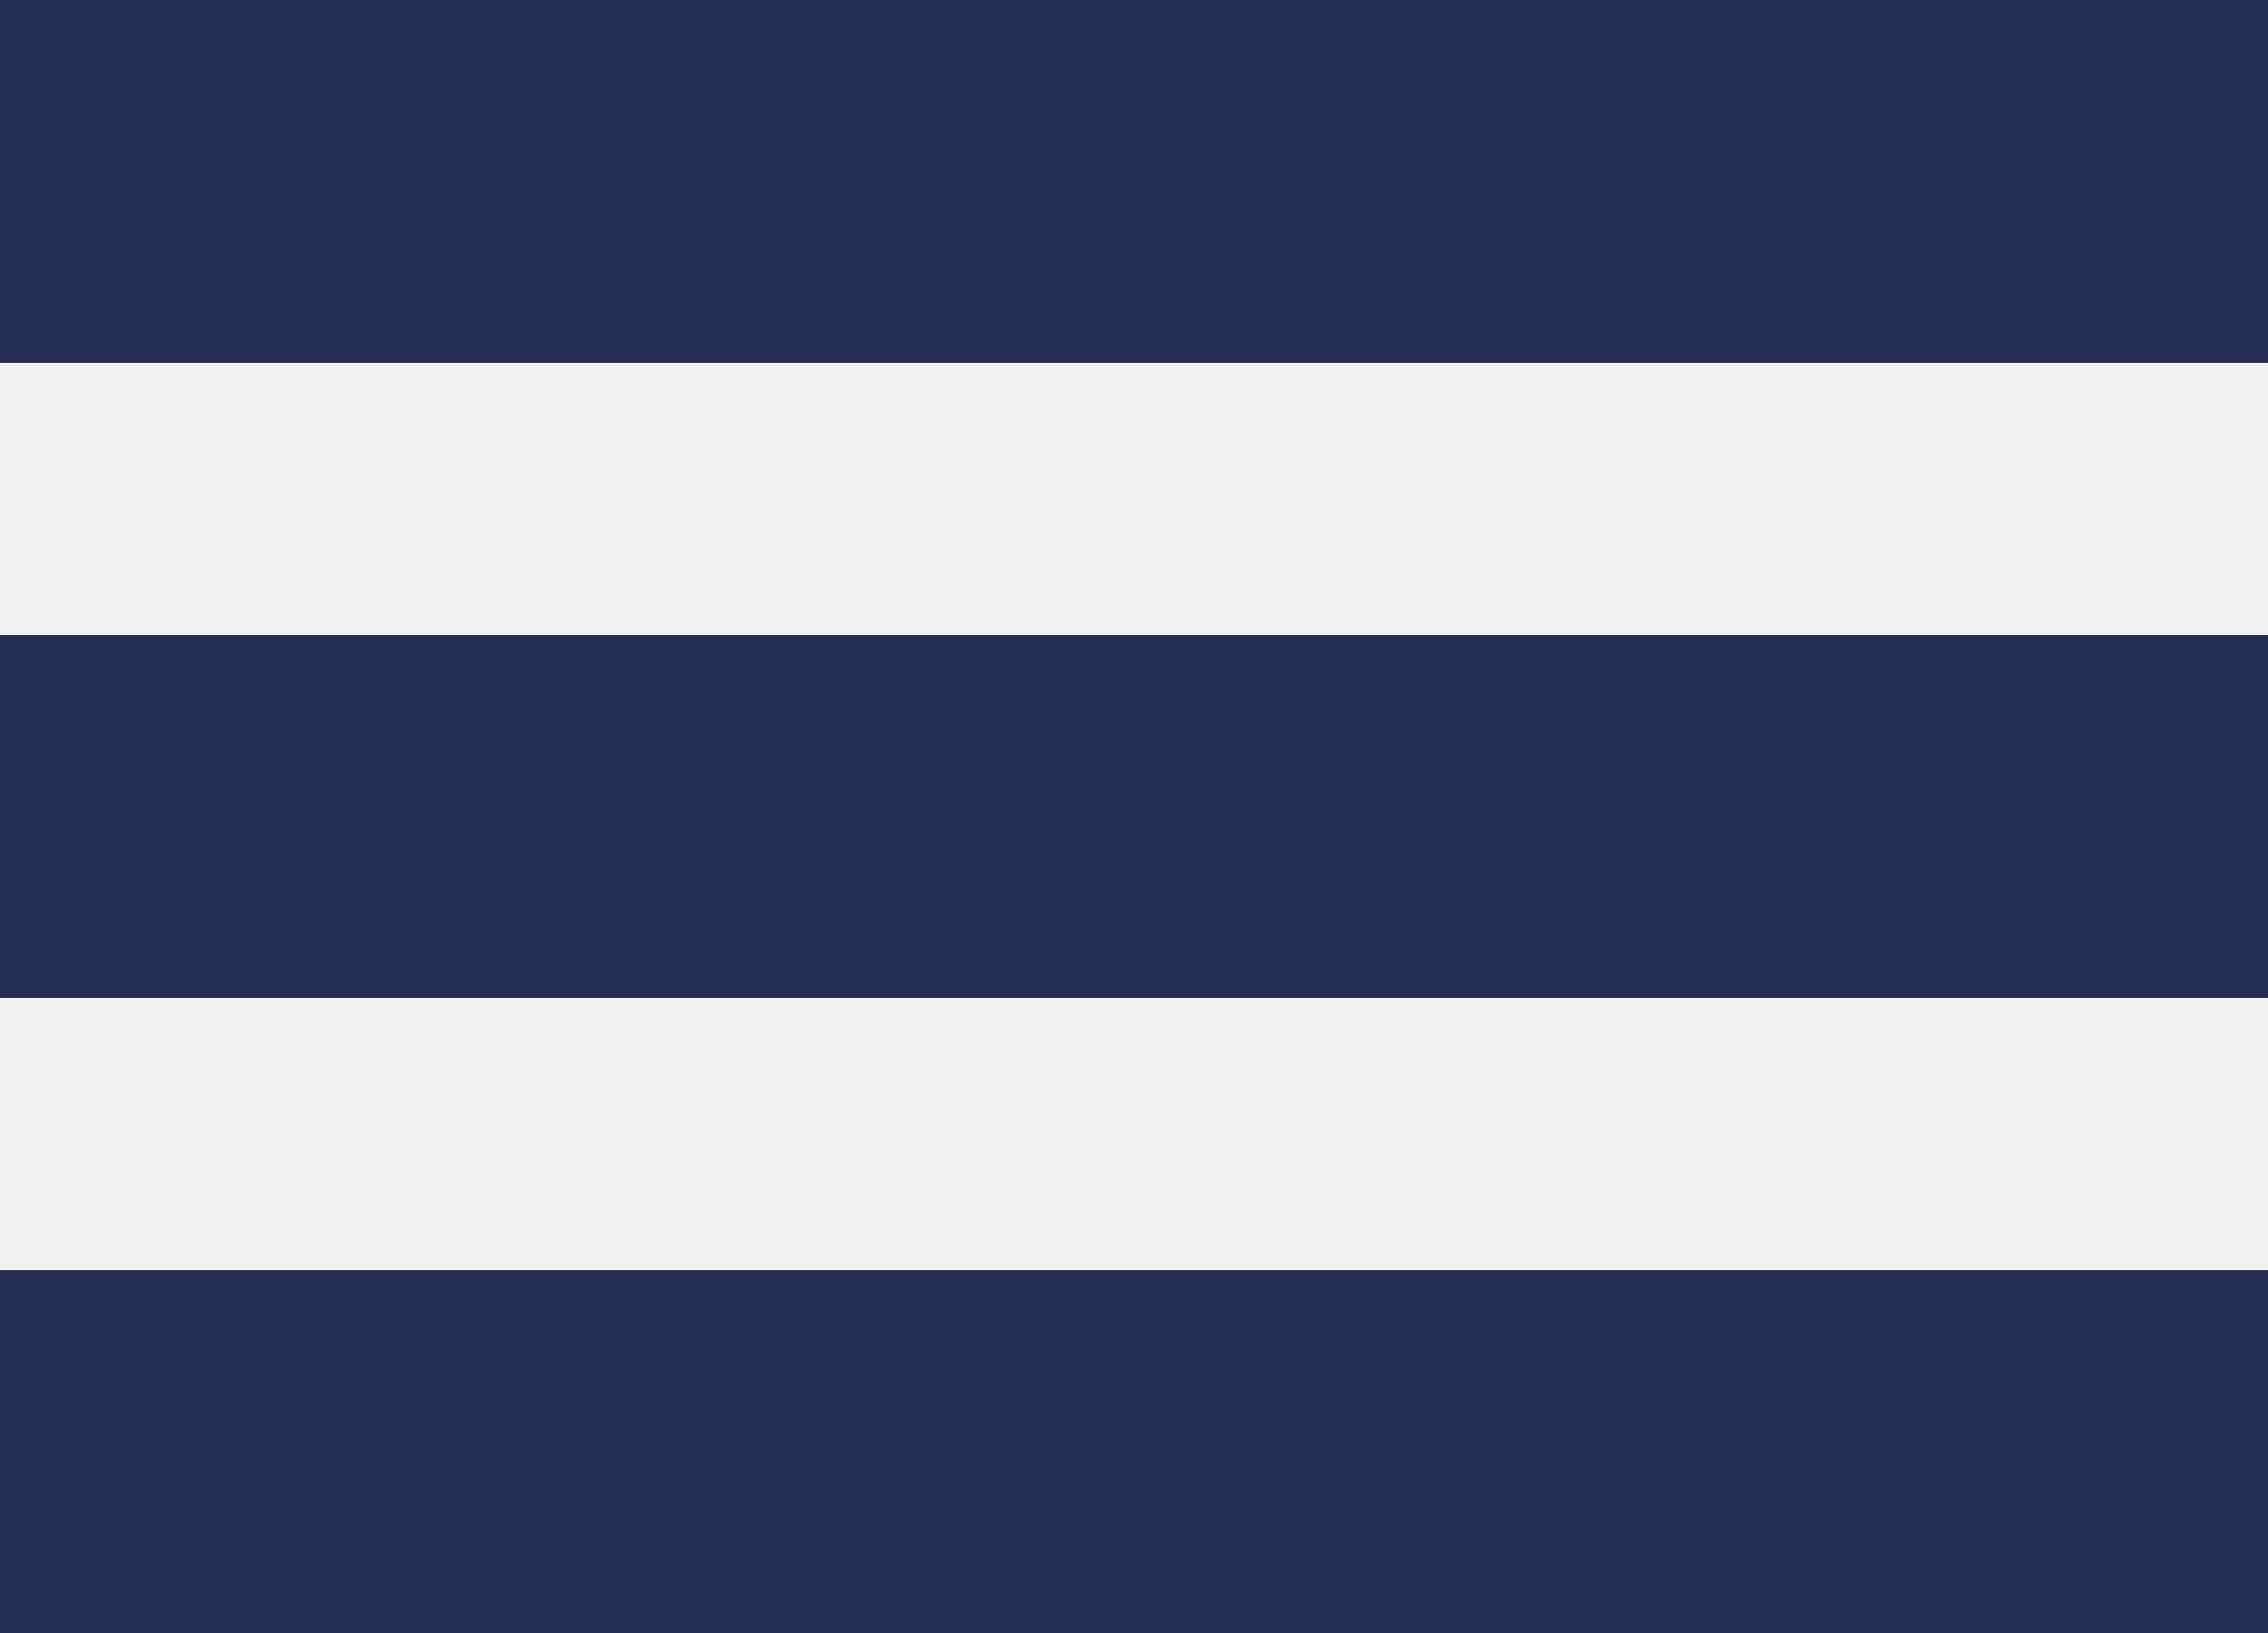
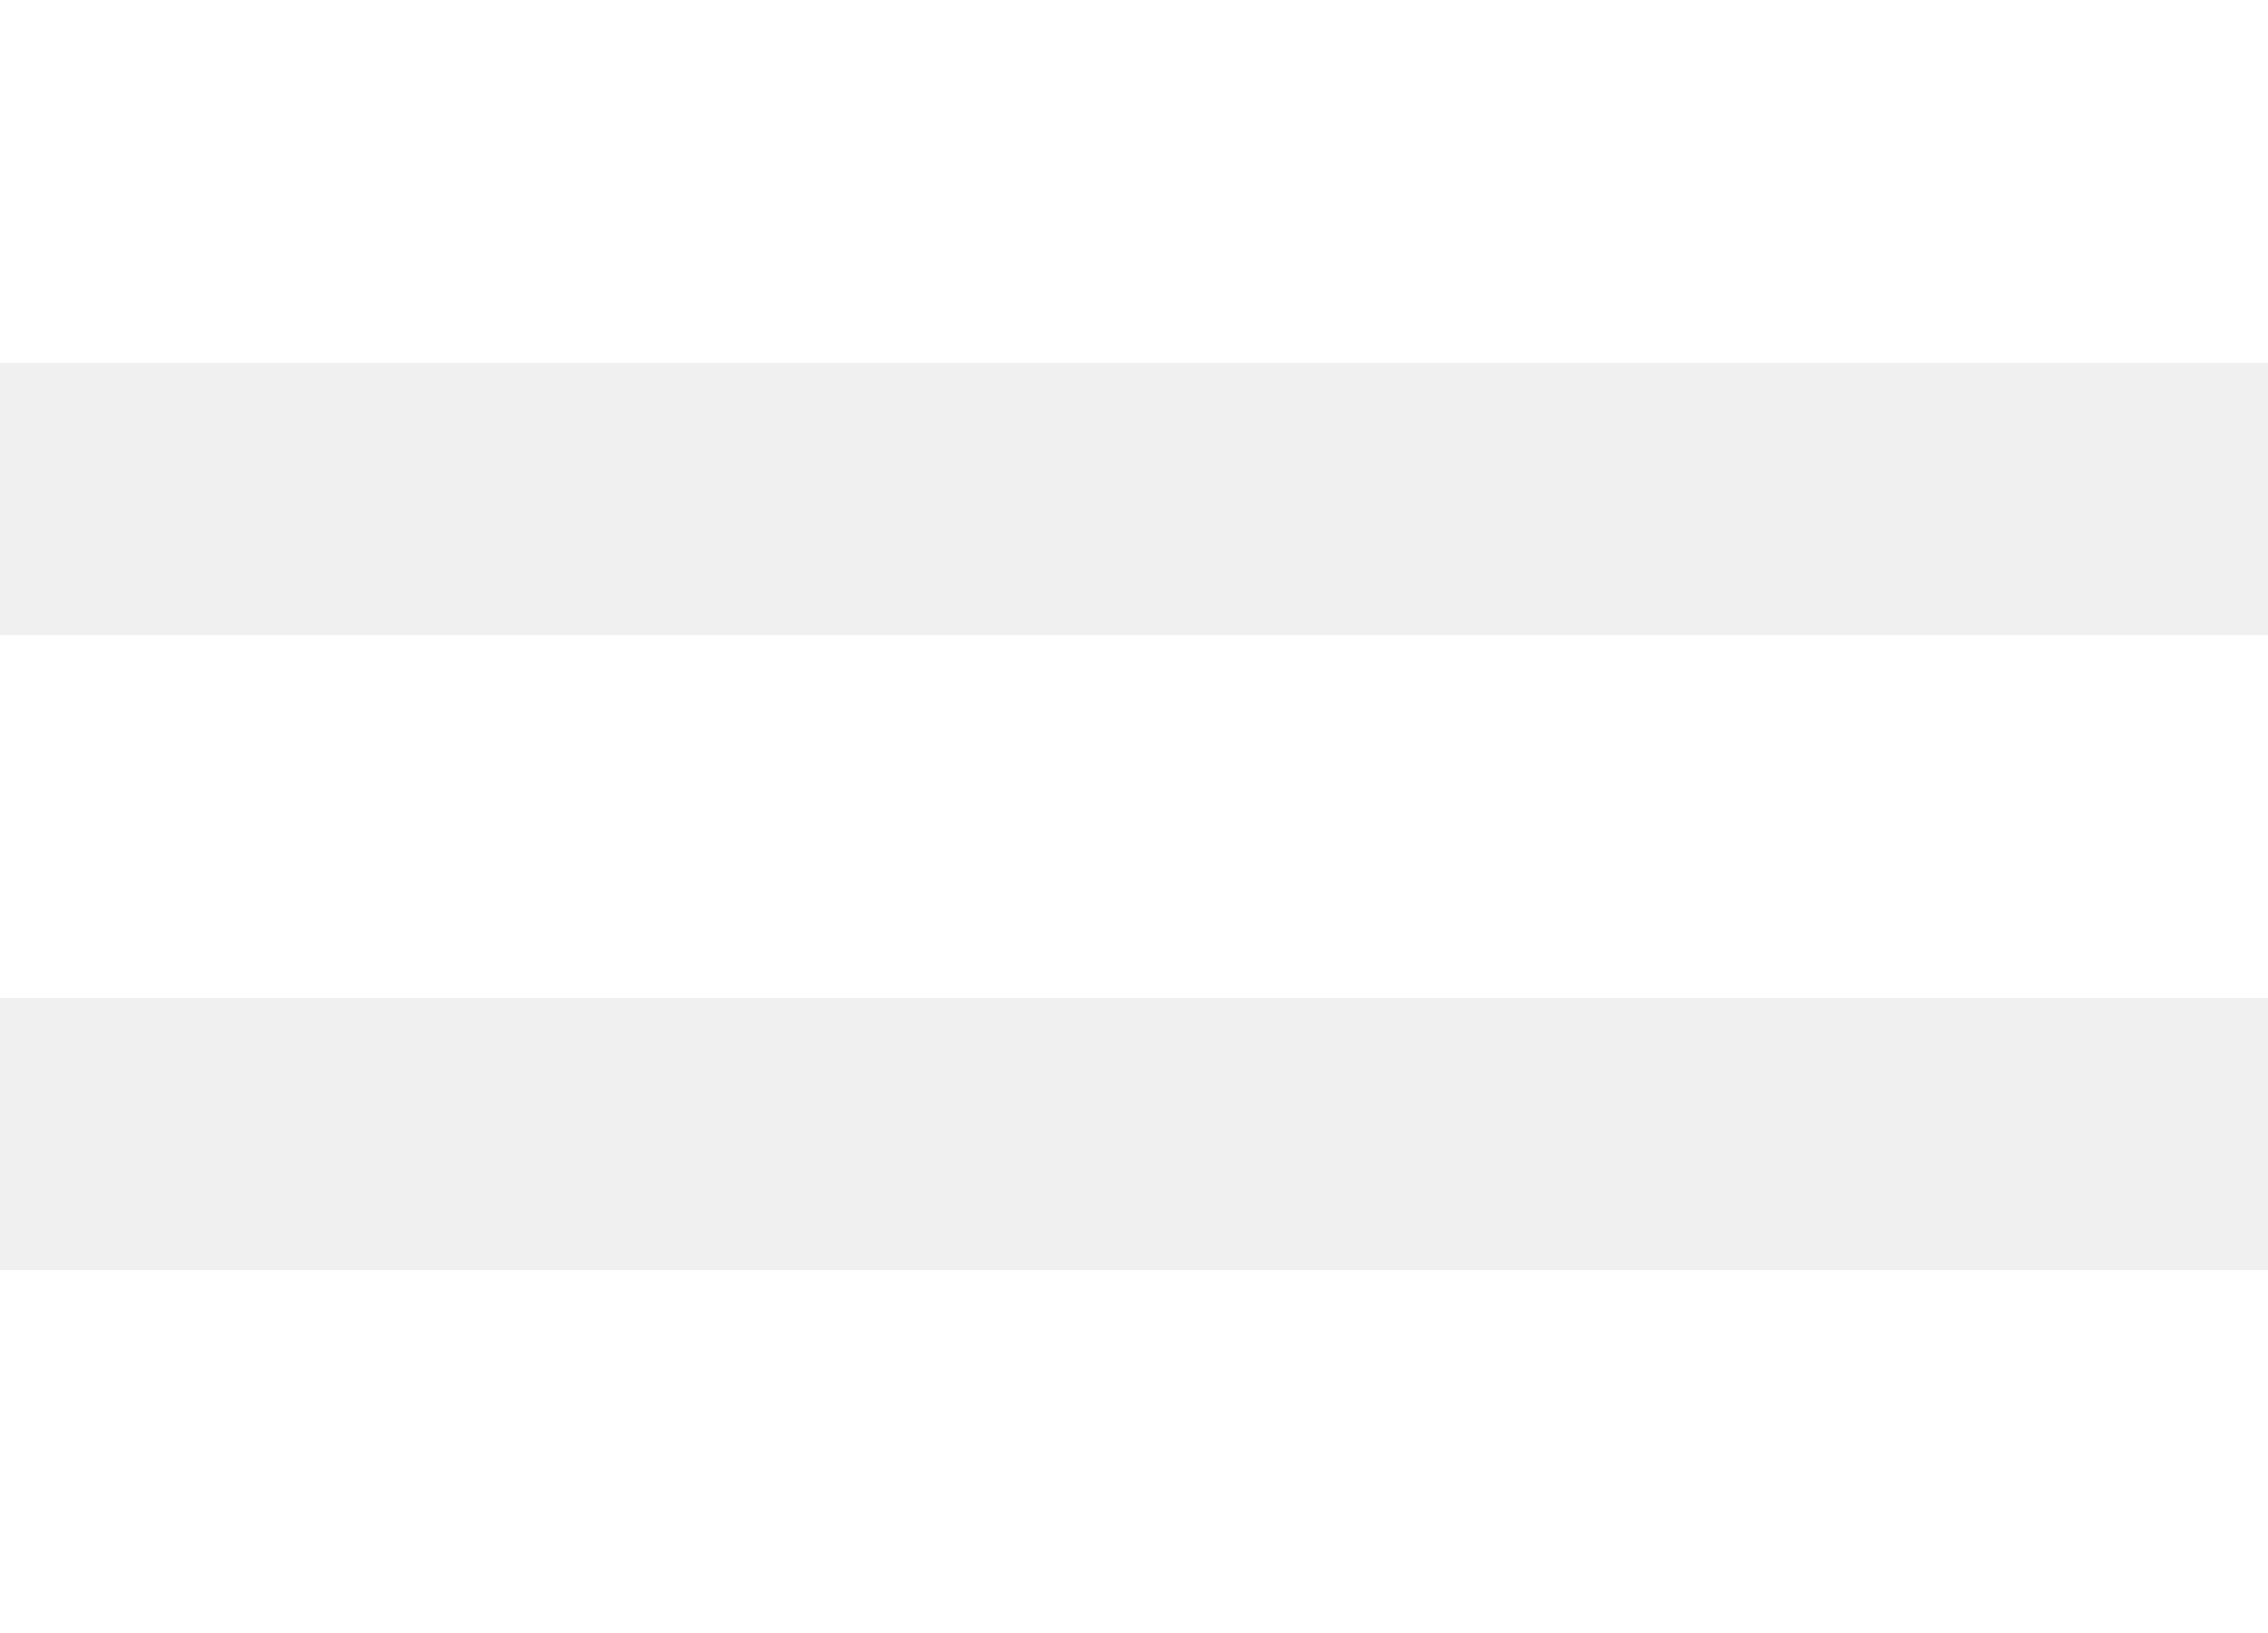
<svg xmlns="http://www.w3.org/2000/svg" width="25" height="18">
-   <g fill="#242D52" fill-rule="evenodd">
+   <g fill="white" fill-rule="evenodd">
    <path d="M0 0h25v4H0zM0 7h25v4H0zM0 14h25v4H0z" />
  </g>
</svg>
